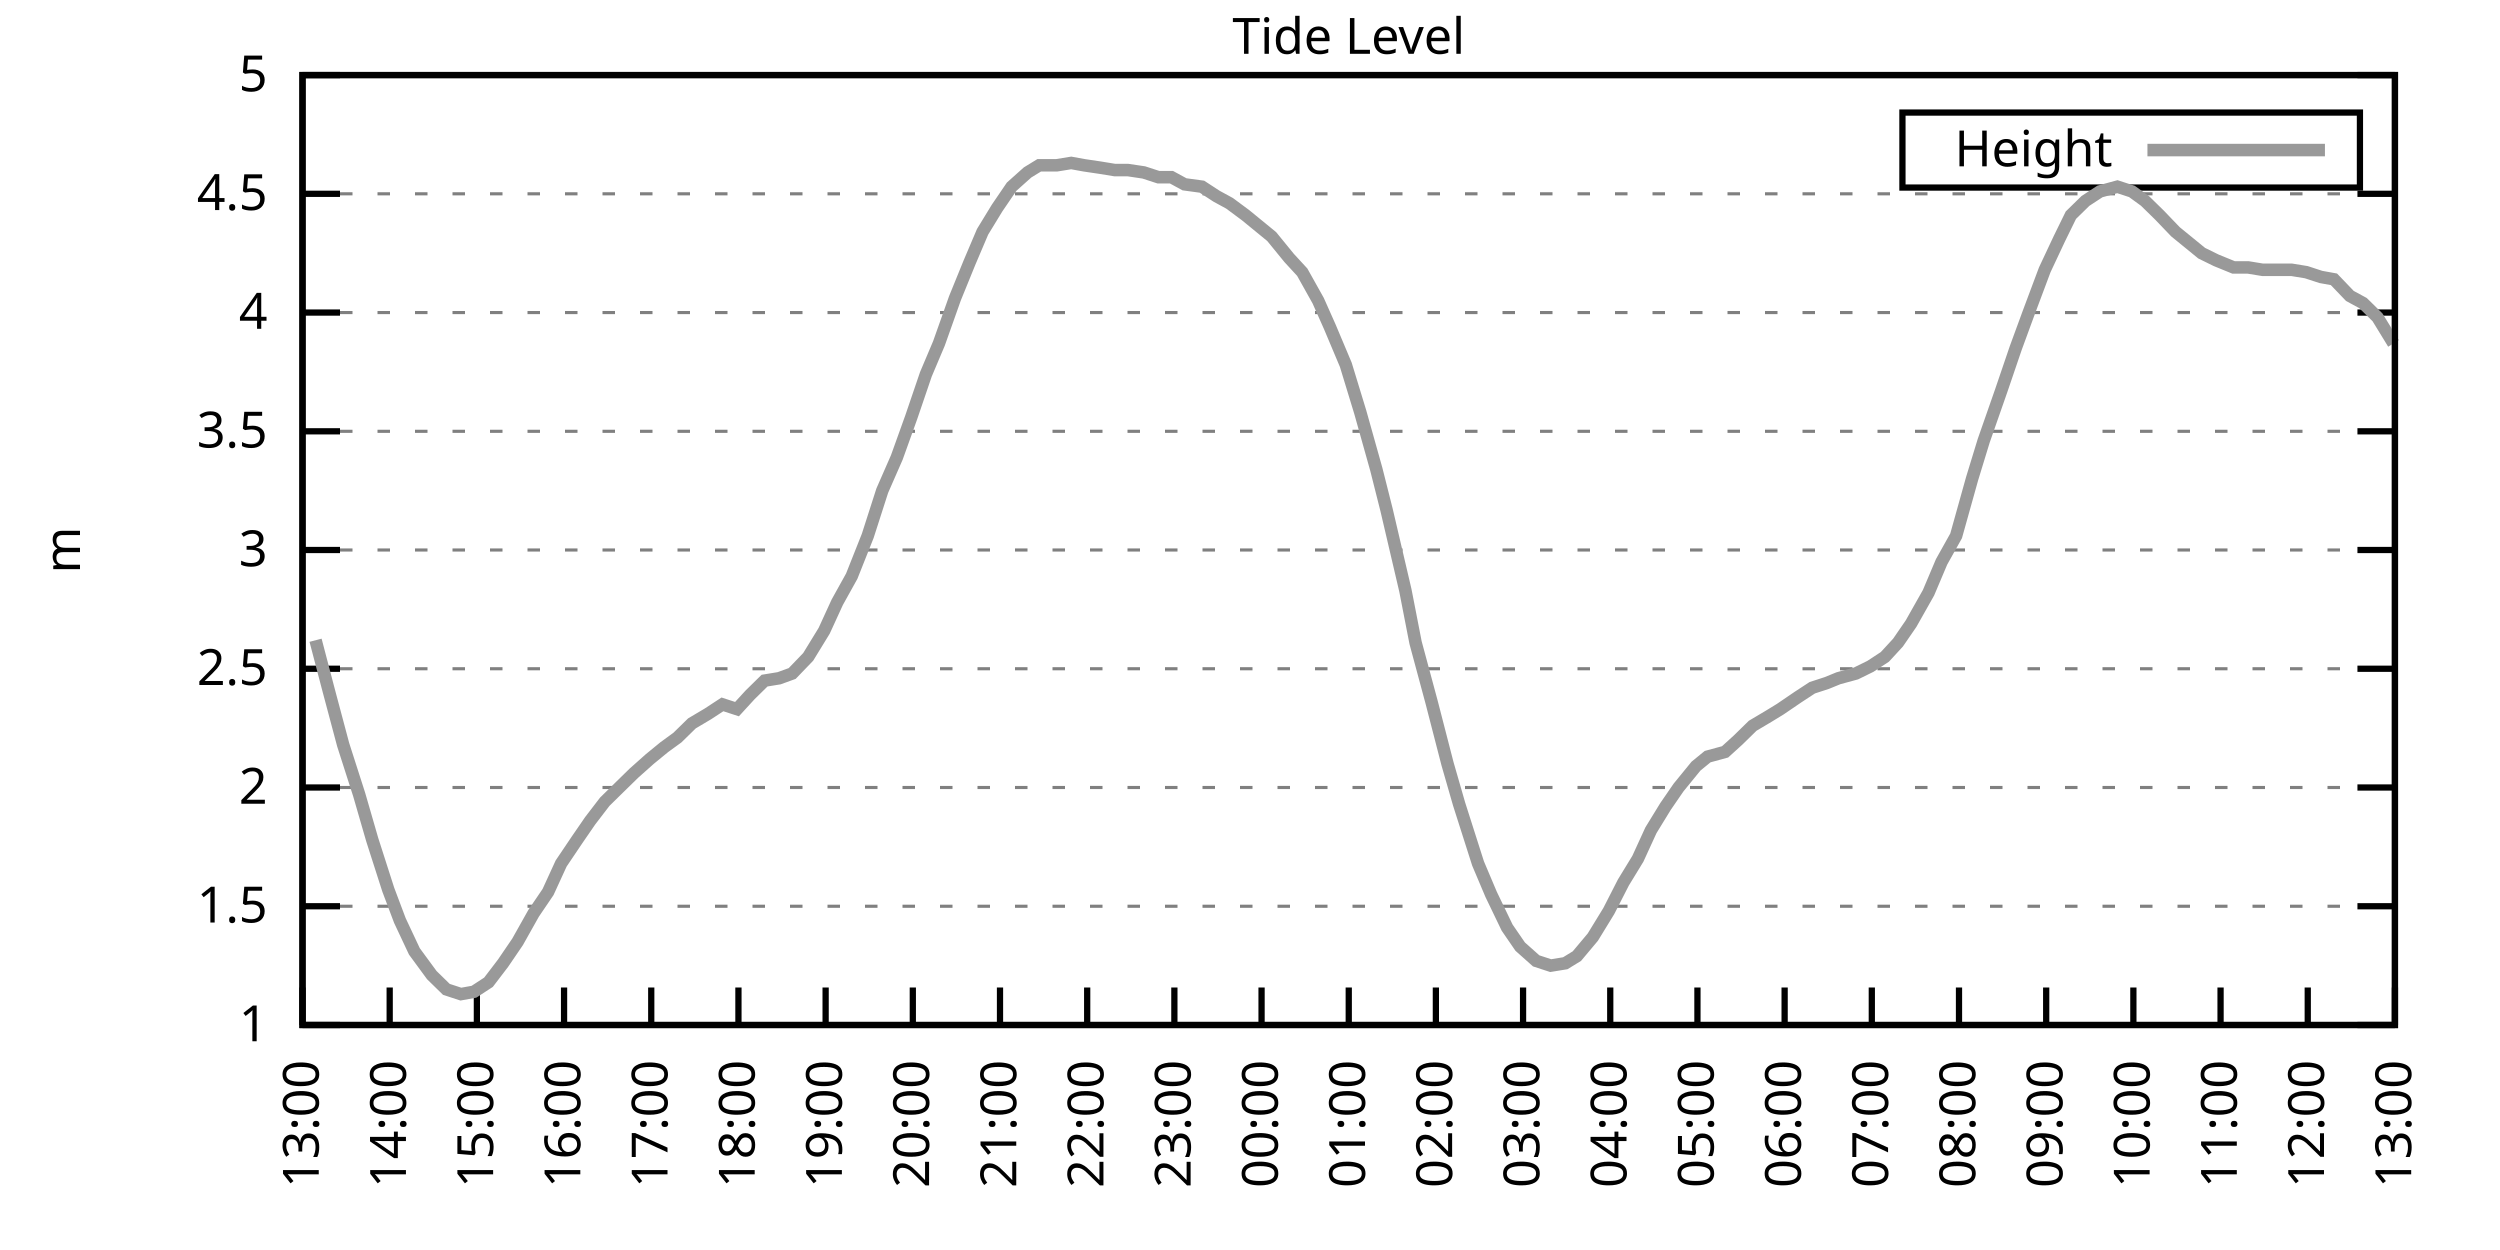
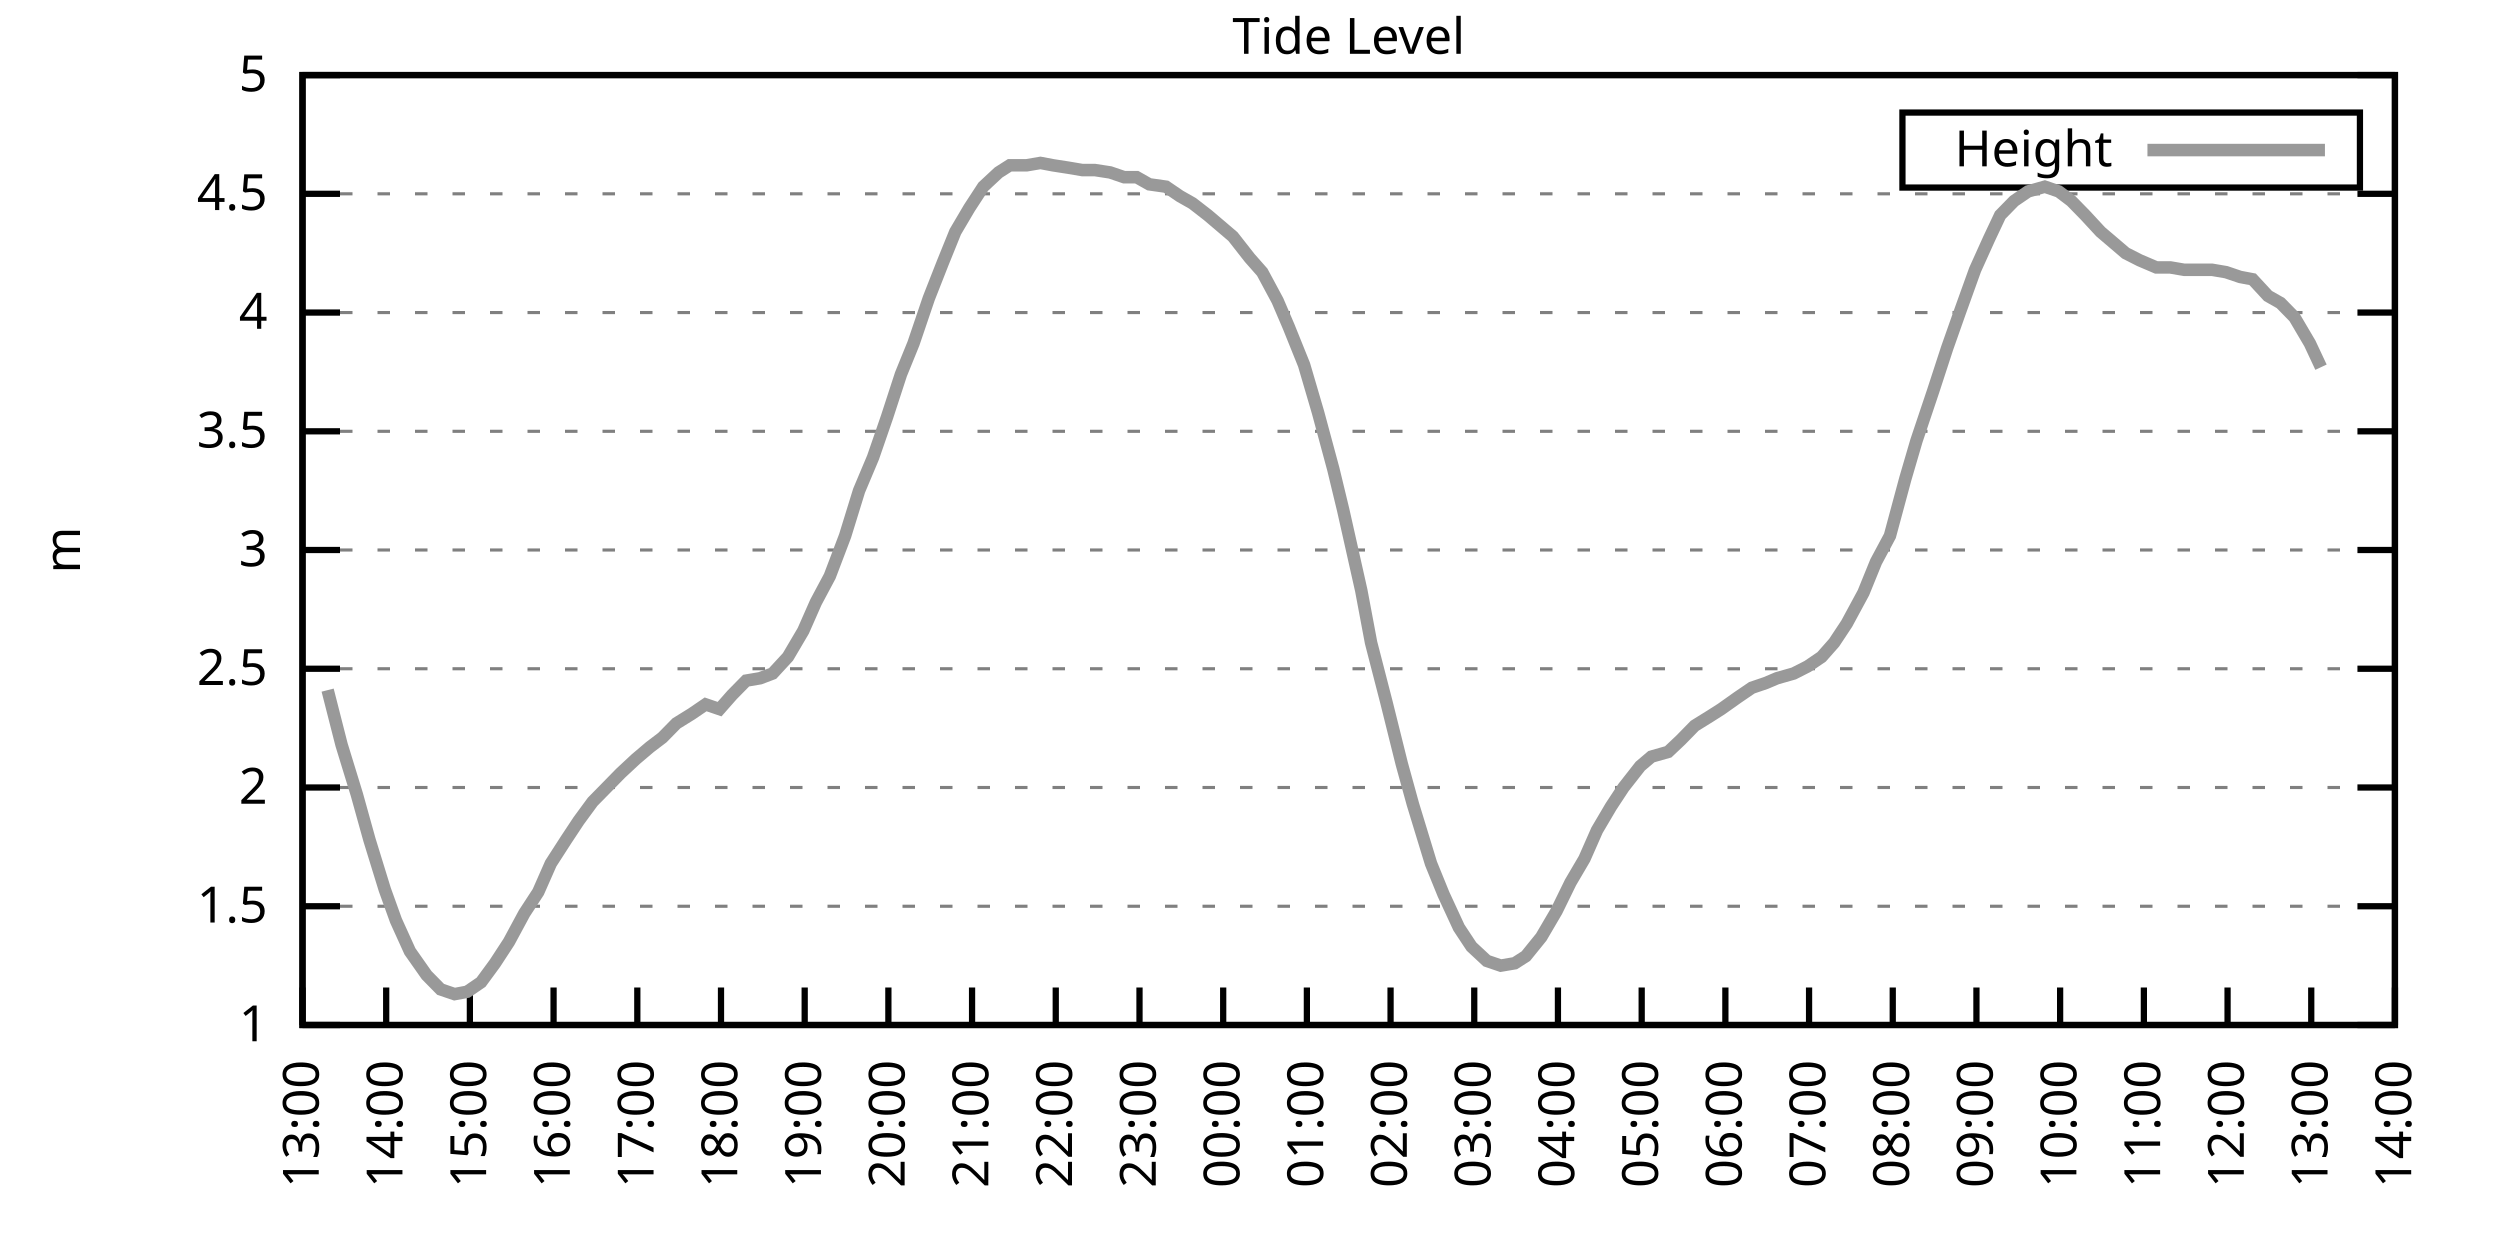
<svg xmlns="http://www.w3.org/2000/svg" xmlns:xlink="http://www.w3.org/1999/xlink" width="400" height="200" viewBox="0 0 400 200">
  <g id="gnuplot_canvas">
    <rect x="0" y="0" width="400" height="200" fill="none" />
    <defs>
      <circle id="gpDot" r="0.5" stroke-width="0.5" stroke="currentColor" />
      <path id="gpPt0" stroke-width="0.333" stroke="currentColor" d="M-1,0 h2 M0,-1 v2" />
      <path id="gpPt1" stroke-width="0.333" stroke="currentColor" d="M-1,-1 L1,1 M1,-1 L-1,1" />
      <path id="gpPt2" stroke-width="0.333" stroke="currentColor" d="M-1,0 L1,0 M0,-1 L0,1 M-1,-1 L1,1 M-1,1 L1,-1" />
      <rect id="gpPt3" stroke-width="0.333" stroke="currentColor" x="-1" y="-1" width="2" height="2" />
      <rect id="gpPt4" stroke-width="0.333" stroke="currentColor" fill="currentColor" x="-1" y="-1" width="2" height="2" />
      <circle id="gpPt5" stroke-width="0.333" stroke="currentColor" cx="0" cy="0" r="1" />
      <use xlink:href="#gpPt5" id="gpPt6" fill="currentColor" stroke="none" />
      <path id="gpPt7" stroke-width="0.333" stroke="currentColor" d="M0,-1.33 L-1.33,0.67 L1.33,0.67 z" />
      <use xlink:href="#gpPt7" id="gpPt8" fill="currentColor" stroke="none" />
      <use xlink:href="#gpPt7" id="gpPt9" stroke="currentColor" transform="rotate(180)" />
      <use xlink:href="#gpPt9" id="gpPt10" fill="currentColor" stroke="none" />
      <use xlink:href="#gpPt3" id="gpPt11" stroke="currentColor" transform="rotate(45)" />
      <use xlink:href="#gpPt11" id="gpPt12" fill="currentColor" stroke="none" />
      <path id="gpPt13" stroke-width="0.333" stroke="currentColor" d="M0,1.330 L1.265,0.411 L0.782,-1.067 L-0.782,-1.076 L-1.265,0.411 z" />
      <use xlink:href="#gpPt13" id="gpPt14" fill="currentColor" stroke="none" />
      <filter id="textbox" filterUnits="objectBoundingBox" x="0" y="0" height="1" width="1">
        <feFlood flood-color="white" flood-opacity="1" result="bgnd" />
        <feComposite in="SourceGraphic" in2="bgnd" operator="atop" />
      </filter>
      <filter id="greybox" filterUnits="objectBoundingBox" x="0" y="0" height="1" width="1">
        <feFlood flood-color="lightgrey" flood-opacity="1" result="grey" />
        <feComposite in="SourceGraphic" in2="grey" operator="atop" />
      </filter>
    </defs>
    <g fill="none" color="white" stroke="currentColor" stroke-width="1.00" stroke-linecap="butt" stroke-linejoin="miter">
</g>
    <g fill="none" color="black" stroke="currentColor" stroke-width="1.00" stroke-linecap="butt" stroke-linejoin="miter">
      <g stroke="none" shape-rendering="crispEdges">
        <polygon fill="rgb(255, 255, 255)" points="48.40,164.00 383.18,164.00 383.18,12.02 48.40,12.02 " />
      </g>
    </g>
    <g fill="none" color="black" stroke="currentColor" stroke-width="1.00" stroke-linecap="butt" stroke-linejoin="miter">
</g>
    <g fill="none" color="black" stroke="black" stroke-width="0.50" stroke-linecap="butt" stroke-linejoin="miter">
</g>
    <g fill="none" color="gray" stroke="currentColor" stroke-width="0.50" stroke-linecap="butt" stroke-linejoin="miter">
      <path stroke="gray" stroke-dasharray="2,4" class="gridline" d="M48.40,164.00 L383.19,164.00  " />
    </g>
    <g fill="none" color="gray" stroke="gray" stroke-width="1.00" stroke-linecap="butt" stroke-linejoin="miter">
</g>
    <g fill="none" color="black" stroke="currentColor" stroke-width="1.00" stroke-linecap="butt" stroke-linejoin="miter">
      <path stroke="black" d="M48.40,164.00 L54.40,164.00 M383.19,164.00 L377.19,164.00  " />
      <g transform="translate(42.80,166.60)" stroke="none" fill="black" font-family="Sans" font-size="8.00" text-anchor="end">
        <text>
          <tspan font-family="Sans"> 1</tspan>
        </text>
      </g>
    </g>
    <g fill="none" color="black" stroke="currentColor" stroke-width="1.00" stroke-linecap="butt" stroke-linejoin="miter">
</g>
    <g fill="none" color="black" stroke="black" stroke-width="0.50" stroke-linecap="butt" stroke-linejoin="miter">
</g>
    <g fill="none" color="gray" stroke="currentColor" stroke-width="0.50" stroke-linecap="butt" stroke-linejoin="miter">
      <path stroke="gray" stroke-dasharray="2,4" class="gridline" d="M48.40,145.00 L383.19,145.00  " />
    </g>
    <g fill="none" color="gray" stroke="gray" stroke-width="1.00" stroke-linecap="butt" stroke-linejoin="miter">
</g>
    <g fill="none" color="black" stroke="currentColor" stroke-width="1.00" stroke-linecap="butt" stroke-linejoin="miter">
      <path stroke="black" d="M48.40,145.00 L54.40,145.00 M383.19,145.00 L377.19,145.00  " />
      <g transform="translate(42.80,147.60)" stroke="none" fill="black" font-family="Sans" font-size="8.00" text-anchor="end">
        <text>
          <tspan font-family="Sans"> 1.5</tspan>
        </text>
      </g>
    </g>
    <g fill="none" color="black" stroke="currentColor" stroke-width="1.00" stroke-linecap="butt" stroke-linejoin="miter">
</g>
    <g fill="none" color="black" stroke="black" stroke-width="0.50" stroke-linecap="butt" stroke-linejoin="miter">
</g>
    <g fill="none" color="gray" stroke="currentColor" stroke-width="0.50" stroke-linecap="butt" stroke-linejoin="miter">
      <path stroke="gray" stroke-dasharray="2,4" class="gridline" d="M48.40,126.00 L383.19,126.00  " />
    </g>
    <g fill="none" color="gray" stroke="gray" stroke-width="1.00" stroke-linecap="butt" stroke-linejoin="miter">
</g>
    <g fill="none" color="black" stroke="currentColor" stroke-width="1.00" stroke-linecap="butt" stroke-linejoin="miter">
      <path stroke="black" d="M48.40,126.00 L54.40,126.00 M383.19,126.00 L377.19,126.00  " />
      <g transform="translate(42.80,128.60)" stroke="none" fill="black" font-family="Sans" font-size="8.00" text-anchor="end">
        <text>
          <tspan font-family="Sans"> 2</tspan>
        </text>
      </g>
    </g>
    <g fill="none" color="black" stroke="currentColor" stroke-width="1.00" stroke-linecap="butt" stroke-linejoin="miter">
</g>
    <g fill="none" color="black" stroke="black" stroke-width="0.50" stroke-linecap="butt" stroke-linejoin="miter">
</g>
    <g fill="none" color="gray" stroke="currentColor" stroke-width="0.50" stroke-linecap="butt" stroke-linejoin="miter">
      <path stroke="gray" stroke-dasharray="2,4" class="gridline" d="M48.40,107.00 L383.19,107.00  " />
    </g>
    <g fill="none" color="gray" stroke="gray" stroke-width="1.00" stroke-linecap="butt" stroke-linejoin="miter">
</g>
    <g fill="none" color="black" stroke="currentColor" stroke-width="1.00" stroke-linecap="butt" stroke-linejoin="miter">
      <path stroke="black" d="M48.40,107.00 L54.40,107.00 M383.19,107.00 L377.19,107.00  " />
      <g transform="translate(42.80,109.60)" stroke="none" fill="black" font-family="Sans" font-size="8.00" text-anchor="end">
        <text>
          <tspan font-family="Sans"> 2.5</tspan>
        </text>
      </g>
    </g>
    <g fill="none" color="black" stroke="currentColor" stroke-width="1.00" stroke-linecap="butt" stroke-linejoin="miter">
</g>
    <g fill="none" color="black" stroke="black" stroke-width="0.50" stroke-linecap="butt" stroke-linejoin="miter">
</g>
    <g fill="none" color="gray" stroke="currentColor" stroke-width="0.50" stroke-linecap="butt" stroke-linejoin="miter">
      <path stroke="gray" stroke-dasharray="2,4" class="gridline" d="M48.40,88.00 L383.19,88.00  " />
    </g>
    <g fill="none" color="gray" stroke="gray" stroke-width="1.00" stroke-linecap="butt" stroke-linejoin="miter">
</g>
    <g fill="none" color="black" stroke="currentColor" stroke-width="1.00" stroke-linecap="butt" stroke-linejoin="miter">
      <path stroke="black" d="M48.40,88.00 L54.40,88.00 M383.19,88.00 L377.19,88.00  " />
      <g transform="translate(42.80,90.60)" stroke="none" fill="black" font-family="Sans" font-size="8.00" text-anchor="end">
        <text>
          <tspan font-family="Sans"> 3</tspan>
        </text>
      </g>
    </g>
    <g fill="none" color="black" stroke="currentColor" stroke-width="1.00" stroke-linecap="butt" stroke-linejoin="miter">
</g>
    <g fill="none" color="black" stroke="black" stroke-width="0.50" stroke-linecap="butt" stroke-linejoin="miter">
</g>
    <g fill="none" color="gray" stroke="currentColor" stroke-width="0.50" stroke-linecap="butt" stroke-linejoin="miter">
      <path stroke="gray" stroke-dasharray="2,4" class="gridline" d="M48.40,69.01 L383.19,69.01  " />
    </g>
    <g fill="none" color="gray" stroke="gray" stroke-width="1.00" stroke-linecap="butt" stroke-linejoin="miter">
</g>
    <g fill="none" color="black" stroke="currentColor" stroke-width="1.00" stroke-linecap="butt" stroke-linejoin="miter">
      <path stroke="black" d="M48.40,69.01 L54.40,69.01 M383.19,69.01 L377.19,69.01  " />
      <g transform="translate(42.80,71.61)" stroke="none" fill="black" font-family="Sans" font-size="8.00" text-anchor="end">
        <text>
          <tspan font-family="Sans"> 3.5</tspan>
        </text>
      </g>
    </g>
    <g fill="none" color="black" stroke="currentColor" stroke-width="1.00" stroke-linecap="butt" stroke-linejoin="miter">
</g>
    <g fill="none" color="black" stroke="black" stroke-width="0.50" stroke-linecap="butt" stroke-linejoin="miter">
</g>
    <g fill="none" color="gray" stroke="currentColor" stroke-width="0.50" stroke-linecap="butt" stroke-linejoin="miter">
      <path stroke="gray" stroke-dasharray="2,4" class="gridline" d="M48.40,50.01 L383.19,50.01  " />
    </g>
    <g fill="none" color="gray" stroke="gray" stroke-width="1.00" stroke-linecap="butt" stroke-linejoin="miter">
</g>
    <g fill="none" color="black" stroke="currentColor" stroke-width="1.00" stroke-linecap="butt" stroke-linejoin="miter">
      <path stroke="black" d="M48.40,50.01 L54.40,50.01 M383.19,50.01 L377.19,50.01  " />
      <g transform="translate(42.80,52.61)" stroke="none" fill="black" font-family="Sans" font-size="8.00" text-anchor="end">
        <text>
          <tspan font-family="Sans"> 4</tspan>
        </text>
      </g>
    </g>
    <g fill="none" color="black" stroke="currentColor" stroke-width="1.00" stroke-linecap="butt" stroke-linejoin="miter">
</g>
    <g fill="none" color="black" stroke="black" stroke-width="0.50" stroke-linecap="butt" stroke-linejoin="miter">
</g>
    <g fill="none" color="gray" stroke="currentColor" stroke-width="0.50" stroke-linecap="butt" stroke-linejoin="miter">
      <path stroke="gray" stroke-dasharray="2,4" class="gridline" d="M48.40,31.01 L383.19,31.01  " />
    </g>
    <g fill="none" color="gray" stroke="gray" stroke-width="1.00" stroke-linecap="butt" stroke-linejoin="miter">
</g>
    <g fill="none" color="black" stroke="currentColor" stroke-width="1.00" stroke-linecap="butt" stroke-linejoin="miter">
      <path stroke="black" d="M48.40,31.01 L54.40,31.01 M383.19,31.01 L377.19,31.01  " />
      <g transform="translate(42.80,33.61)" stroke="none" fill="black" font-family="Sans" font-size="8.00" text-anchor="end">
        <text>
          <tspan font-family="Sans"> 4.5</tspan>
        </text>
      </g>
    </g>
    <g fill="none" color="black" stroke="currentColor" stroke-width="1.00" stroke-linecap="butt" stroke-linejoin="miter">
</g>
    <g fill="none" color="black" stroke="black" stroke-width="0.50" stroke-linecap="butt" stroke-linejoin="miter">
</g>
    <g fill="none" color="gray" stroke="currentColor" stroke-width="0.50" stroke-linecap="butt" stroke-linejoin="miter">
      <path stroke="gray" stroke-dasharray="2,4" class="gridline" d="M48.40,12.01 L383.19,12.01  " />
    </g>
    <g fill="none" color="gray" stroke="gray" stroke-width="1.00" stroke-linecap="butt" stroke-linejoin="miter">
</g>
    <g fill="none" color="black" stroke="currentColor" stroke-width="1.00" stroke-linecap="butt" stroke-linejoin="miter">
      <path stroke="black" d="M48.40,12.01 L54.40,12.01 M383.19,12.01 L377.19,12.01  " />
      <g transform="translate(42.80,14.61)" stroke="none" fill="black" font-family="Sans" font-size="8.00" text-anchor="end">
        <text>
          <tspan font-family="Sans"> 5</tspan>
        </text>
      </g>
    </g>
    <g fill="none" color="black" stroke="currentColor" stroke-width="1.00" stroke-linecap="butt" stroke-linejoin="miter">
      <path stroke="black" d="M48.40,164.00 L48.40,158.00  " />
      <g transform="translate(51.00,169.60) rotate(270.00)" stroke="none" fill="black" font-family="Sans" font-size="8.00" text-anchor="end">
        <text>
          <tspan font-family="Sans">13:00</tspan>
        </text>
      </g>
    </g>
    <g fill="none" color="black" stroke="currentColor" stroke-width="1.00" stroke-linecap="butt" stroke-linejoin="miter">
-       <path stroke="black" d="M62.35,164.00 L62.35,158.00  " />
-       <g transform="translate(64.95,169.60) rotate(270.00)" stroke="none" fill="black" font-family="Sans" font-size="8.00" text-anchor="end">
+       <path stroke="black" d="M61.79,164.00 L61.79,158.00  " />
+       <g transform="translate(64.39,169.60) rotate(270.00)" stroke="none" fill="black" font-family="Sans" font-size="8.00" text-anchor="end">
        <text>
          <tspan font-family="Sans">14:00</tspan>
        </text>
      </g>
    </g>
    <g fill="none" color="black" stroke="currentColor" stroke-width="1.00" stroke-linecap="butt" stroke-linejoin="miter">
-       <path stroke="black" d="M76.30,164.00 L76.30,158.00  " />
-       <g transform="translate(78.90,169.60) rotate(270.00)" stroke="none" fill="black" font-family="Sans" font-size="8.00" text-anchor="end">
+       <path stroke="black" d="M75.18,164.00 L75.18,158.00  " />
+       <g transform="translate(77.78,169.60) rotate(270.00)" stroke="none" fill="black" font-family="Sans" font-size="8.00" text-anchor="end">
        <text>
          <tspan font-family="Sans">15:00</tspan>
        </text>
      </g>
    </g>
    <g fill="none" color="black" stroke="currentColor" stroke-width="1.00" stroke-linecap="butt" stroke-linejoin="miter">
-       <path stroke="black" d="M90.25,164.00 L90.25,158.00  " />
-       <g transform="translate(92.85,169.60) rotate(270.00)" stroke="none" fill="black" font-family="Sans" font-size="8.00" text-anchor="end">
+       <path stroke="black" d="M88.57,164.00 L88.57,158.00  " />
+       <g transform="translate(91.17,169.60) rotate(270.00)" stroke="none" fill="black" font-family="Sans" font-size="8.00" text-anchor="end">
        <text>
          <tspan font-family="Sans">16:00</tspan>
        </text>
      </g>
    </g>
    <g fill="none" color="black" stroke="currentColor" stroke-width="1.00" stroke-linecap="butt" stroke-linejoin="miter">
-       <path stroke="black" d="M104.20,164.00 L104.20,158.00  " />
-       <g transform="translate(106.80,169.60) rotate(270.00)" stroke="none" fill="black" font-family="Sans" font-size="8.00" text-anchor="end">
+       <path stroke="black" d="M101.97,164.00 L101.97,158.00  " />
+       <g transform="translate(104.57,169.60) rotate(270.00)" stroke="none" fill="black" font-family="Sans" font-size="8.00" text-anchor="end">
        <text>
          <tspan font-family="Sans">17:00</tspan>
        </text>
      </g>
    </g>
    <g fill="none" color="black" stroke="currentColor" stroke-width="1.00" stroke-linecap="butt" stroke-linejoin="miter">
-       <path stroke="black" d="M118.15,164.00 L118.15,158.00  " />
-       <g transform="translate(120.75,169.60) rotate(270.00)" stroke="none" fill="black" font-family="Sans" font-size="8.00" text-anchor="end">
+       <path stroke="black" d="M115.36,164.00 L115.36,158.00  " />
+       <g transform="translate(117.96,169.60) rotate(270.00)" stroke="none" fill="black" font-family="Sans" font-size="8.00" text-anchor="end">
        <text>
          <tspan font-family="Sans">18:00</tspan>
        </text>
      </g>
    </g>
    <g fill="none" color="black" stroke="currentColor" stroke-width="1.00" stroke-linecap="butt" stroke-linejoin="miter">
-       <path stroke="black" d="M132.10,164.00 L132.10,158.00  " />
-       <g transform="translate(134.70,169.60) rotate(270.00)" stroke="none" fill="black" font-family="Sans" font-size="8.00" text-anchor="end">
+       <path stroke="black" d="M128.75,164.00 L128.75,158.00  " />
+       <g transform="translate(131.35,169.60) rotate(270.00)" stroke="none" fill="black" font-family="Sans" font-size="8.00" text-anchor="end">
        <text>
          <tspan font-family="Sans">19:00</tspan>
        </text>
      </g>
    </g>
    <g fill="none" color="black" stroke="currentColor" stroke-width="1.00" stroke-linecap="butt" stroke-linejoin="miter">
-       <path stroke="black" d="M146.05,164.00 L146.05,158.00  " />
-       <g transform="translate(148.65,169.60) rotate(270.00)" stroke="none" fill="black" font-family="Sans" font-size="8.00" text-anchor="end">
+       <path stroke="black" d="M142.14,164.00 L142.14,158.00  " />
+       <g transform="translate(144.74,169.60) rotate(270.00)" stroke="none" fill="black" font-family="Sans" font-size="8.00" text-anchor="end">
        <text>
          <tspan font-family="Sans">20:00</tspan>
        </text>
      </g>
    </g>
    <g fill="none" color="black" stroke="currentColor" stroke-width="1.00" stroke-linecap="butt" stroke-linejoin="miter">
-       <path stroke="black" d="M160.00,164.00 L160.00,158.00  " />
-       <g transform="translate(162.60,169.60) rotate(270.00)" stroke="none" fill="black" font-family="Sans" font-size="8.00" text-anchor="end">
+       <path stroke="black" d="M155.53,164.00 L155.53,158.00  " />
+       <g transform="translate(158.13,169.60) rotate(270.00)" stroke="none" fill="black" font-family="Sans" font-size="8.00" text-anchor="end">
        <text>
          <tspan font-family="Sans">21:00</tspan>
        </text>
      </g>
    </g>
    <g fill="none" color="black" stroke="currentColor" stroke-width="1.00" stroke-linecap="butt" stroke-linejoin="miter">
-       <path stroke="black" d="M173.95,164.00 L173.95,158.00  " />
-       <g transform="translate(176.55,169.60) rotate(270.00)" stroke="none" fill="black" font-family="Sans" font-size="8.00" text-anchor="end">
+       <path stroke="black" d="M168.92,164.00 L168.92,158.00  " />
+       <g transform="translate(171.52,169.60) rotate(270.00)" stroke="none" fill="black" font-family="Sans" font-size="8.00" text-anchor="end">
        <text>
          <tspan font-family="Sans">22:00</tspan>
        </text>
      </g>
    </g>
    <g fill="none" color="black" stroke="currentColor" stroke-width="1.00" stroke-linecap="butt" stroke-linejoin="miter">
-       <path stroke="black" d="M187.90,164.00 L187.90,158.00  " />
-       <g transform="translate(190.50,169.60) rotate(270.00)" stroke="none" fill="black" font-family="Sans" font-size="8.00" text-anchor="end">
+       <path stroke="black" d="M182.32,164.00 L182.32,158.00  " />
+       <g transform="translate(184.92,169.60) rotate(270.00)" stroke="none" fill="black" font-family="Sans" font-size="8.00" text-anchor="end">
        <text>
          <tspan font-family="Sans">23:00</tspan>
        </text>
      </g>
    </g>
    <g fill="none" color="black" stroke="currentColor" stroke-width="1.00" stroke-linecap="butt" stroke-linejoin="miter">
-       <path stroke="black" d="M201.85,164.00 L201.85,158.00  " />
-       <g transform="translate(204.45,169.60) rotate(270.00)" stroke="none" fill="black" font-family="Sans" font-size="8.00" text-anchor="end">
+       <path stroke="black" d="M195.71,164.00 L195.71,158.00  " />
+       <g transform="translate(198.31,169.60) rotate(270.00)" stroke="none" fill="black" font-family="Sans" font-size="8.00" text-anchor="end">
        <text>
          <tspan font-family="Sans">00:00</tspan>
        </text>
      </g>
    </g>
    <g fill="none" color="black" stroke="currentColor" stroke-width="1.00" stroke-linecap="butt" stroke-linejoin="miter">
-       <path stroke="black" d="M215.80,164.00 L215.80,158.00  " />
-       <g transform="translate(218.40,169.60) rotate(270.00)" stroke="none" fill="black" font-family="Sans" font-size="8.00" text-anchor="end">
+       <path stroke="black" d="M209.10,164.00 L209.10,158.00  " />
+       <g transform="translate(211.70,169.60) rotate(270.00)" stroke="none" fill="black" font-family="Sans" font-size="8.00" text-anchor="end">
        <text>
          <tspan font-family="Sans">01:00</tspan>
        </text>
      </g>
    </g>
    <g fill="none" color="black" stroke="currentColor" stroke-width="1.00" stroke-linecap="butt" stroke-linejoin="miter">
-       <path stroke="black" d="M229.74,164.00 L229.74,158.00  " />
-       <g transform="translate(232.34,169.60) rotate(270.00)" stroke="none" fill="black" font-family="Sans" font-size="8.00" text-anchor="end">
+       <path stroke="black" d="M222.49,164.00 L222.49,158.00  " />
+       <g transform="translate(225.09,169.60) rotate(270.00)" stroke="none" fill="black" font-family="Sans" font-size="8.00" text-anchor="end">
        <text>
          <tspan font-family="Sans">02:00</tspan>
        </text>
      </g>
    </g>
    <g fill="none" color="black" stroke="currentColor" stroke-width="1.00" stroke-linecap="butt" stroke-linejoin="miter">
-       <path stroke="black" d="M243.69,164.00 L243.69,158.00  " />
-       <g transform="translate(246.29,169.60) rotate(270.00)" stroke="none" fill="black" font-family="Sans" font-size="8.00" text-anchor="end">
+       <path stroke="black" d="M235.88,164.00 L235.88,158.00  " />
+       <g transform="translate(238.48,169.60) rotate(270.00)" stroke="none" fill="black" font-family="Sans" font-size="8.00" text-anchor="end">
        <text>
          <tspan font-family="Sans">03:00</tspan>
        </text>
      </g>
    </g>
    <g fill="none" color="black" stroke="currentColor" stroke-width="1.00" stroke-linecap="butt" stroke-linejoin="miter">
-       <path stroke="black" d="M257.64,164.00 L257.64,158.00  " />
-       <g transform="translate(260.24,169.60) rotate(270.00)" stroke="none" fill="black" font-family="Sans" font-size="8.00" text-anchor="end">
+       <path stroke="black" d="M249.27,164.00 L249.27,158.00  " />
+       <g transform="translate(251.87,169.60) rotate(270.00)" stroke="none" fill="black" font-family="Sans" font-size="8.00" text-anchor="end">
        <text>
          <tspan font-family="Sans">04:00</tspan>
        </text>
      </g>
    </g>
    <g fill="none" color="black" stroke="currentColor" stroke-width="1.00" stroke-linecap="butt" stroke-linejoin="miter">
-       <path stroke="black" d="M271.59,164.00 L271.59,158.00  " />
-       <g transform="translate(274.19,169.60) rotate(270.00)" stroke="none" fill="black" font-family="Sans" font-size="8.00" text-anchor="end">
+       <path stroke="black" d="M262.67,164.00 L262.67,158.00  " />
+       <g transform="translate(265.27,169.60) rotate(270.00)" stroke="none" fill="black" font-family="Sans" font-size="8.00" text-anchor="end">
        <text>
          <tspan font-family="Sans">05:00</tspan>
        </text>
      </g>
    </g>
    <g fill="none" color="black" stroke="currentColor" stroke-width="1.00" stroke-linecap="butt" stroke-linejoin="miter">
-       <path stroke="black" d="M285.54,164.00 L285.54,158.00  " />
-       <g transform="translate(288.14,169.60) rotate(270.00)" stroke="none" fill="black" font-family="Sans" font-size="8.00" text-anchor="end">
+       <path stroke="black" d="M276.06,164.00 L276.06,158.00  " />
+       <g transform="translate(278.66,169.60) rotate(270.00)" stroke="none" fill="black" font-family="Sans" font-size="8.00" text-anchor="end">
        <text>
          <tspan font-family="Sans">06:00</tspan>
        </text>
      </g>
    </g>
    <g fill="none" color="black" stroke="currentColor" stroke-width="1.00" stroke-linecap="butt" stroke-linejoin="miter">
-       <path stroke="black" d="M299.49,164.00 L299.49,158.00  " />
-       <g transform="translate(302.09,169.60) rotate(270.00)" stroke="none" fill="black" font-family="Sans" font-size="8.00" text-anchor="end">
+       <path stroke="black" d="M289.45,164.00 L289.45,158.00  " />
+       <g transform="translate(292.05,169.60) rotate(270.00)" stroke="none" fill="black" font-family="Sans" font-size="8.00" text-anchor="end">
        <text>
          <tspan font-family="Sans">07:00</tspan>
        </text>
      </g>
    </g>
    <g fill="none" color="black" stroke="currentColor" stroke-width="1.00" stroke-linecap="butt" stroke-linejoin="miter">
-       <path stroke="black" d="M313.44,164.00 L313.44,158.00  " />
-       <g transform="translate(316.04,169.60) rotate(270.00)" stroke="none" fill="black" font-family="Sans" font-size="8.00" text-anchor="end">
+       <path stroke="black" d="M302.84,164.00 L302.84,158.00  " />
+       <g transform="translate(305.44,169.60) rotate(270.00)" stroke="none" fill="black" font-family="Sans" font-size="8.00" text-anchor="end">
        <text>
          <tspan font-family="Sans">08:00</tspan>
        </text>
      </g>
    </g>
    <g fill="none" color="black" stroke="currentColor" stroke-width="1.00" stroke-linecap="butt" stroke-linejoin="miter">
-       <path stroke="black" d="M327.39,164.00 L327.39,158.00  " />
-       <g transform="translate(329.99,169.60) rotate(270.00)" stroke="none" fill="black" font-family="Sans" font-size="8.00" text-anchor="end">
+       <path stroke="black" d="M316.23,164.00 L316.23,158.00  " />
+       <g transform="translate(318.83,169.60) rotate(270.00)" stroke="none" fill="black" font-family="Sans" font-size="8.00" text-anchor="end">
        <text>
          <tspan font-family="Sans">09:00</tspan>
        </text>
      </g>
    </g>
    <g fill="none" color="black" stroke="currentColor" stroke-width="1.00" stroke-linecap="butt" stroke-linejoin="miter">
-       <path stroke="black" d="M341.34,164.00 L341.34,158.00  " />
-       <g transform="translate(343.94,169.60) rotate(270.00)" stroke="none" fill="black" font-family="Sans" font-size="8.00" text-anchor="end">
+       <path stroke="black" d="M329.62,164.00 L329.62,158.00  " />
+       <g transform="translate(332.22,169.60) rotate(270.00)" stroke="none" fill="black" font-family="Sans" font-size="8.00" text-anchor="end">
        <text>
          <tspan font-family="Sans">10:00</tspan>
        </text>
      </g>
    </g>
    <g fill="none" color="black" stroke="currentColor" stroke-width="1.00" stroke-linecap="butt" stroke-linejoin="miter">
-       <path stroke="black" d="M355.29,164.00 L355.29,158.00  " />
-       <g transform="translate(357.89,169.60) rotate(270.00)" stroke="none" fill="black" font-family="Sans" font-size="8.00" text-anchor="end">
+       <path stroke="black" d="M343.02,164.00 L343.02,158.00  " />
+       <g transform="translate(345.62,169.60) rotate(270.00)" stroke="none" fill="black" font-family="Sans" font-size="8.00" text-anchor="end">
        <text>
          <tspan font-family="Sans">11:00</tspan>
        </text>
      </g>
    </g>
    <g fill="none" color="black" stroke="currentColor" stroke-width="1.00" stroke-linecap="butt" stroke-linejoin="miter">
-       <path stroke="black" d="M369.24,164.00 L369.24,158.00  " />
-       <g transform="translate(371.84,169.60) rotate(270.00)" stroke="none" fill="black" font-family="Sans" font-size="8.00" text-anchor="end">
+       <path stroke="black" d="M356.41,164.00 L356.41,158.00  " />
+       <g transform="translate(359.01,169.60) rotate(270.00)" stroke="none" fill="black" font-family="Sans" font-size="8.00" text-anchor="end">
        <text>
          <tspan font-family="Sans">12:00</tspan>
+         </text>
+       </g>
+     </g>
+     <g fill="none" color="black" stroke="currentColor" stroke-width="1.00" stroke-linecap="butt" stroke-linejoin="miter">
+       <path stroke="black" d="M369.80,164.00 L369.80,158.00  " />
+       <g transform="translate(372.40,169.60) rotate(270.00)" stroke="none" fill="black" font-family="Sans" font-size="8.00" text-anchor="end">
+         <text>
+           <tspan font-family="Sans">13:00</tspan>
        </text>
      </g>
    </g>
    <g fill="none" color="black" stroke="currentColor" stroke-width="1.00" stroke-linecap="butt" stroke-linejoin="miter">
      <path stroke="black" d="M383.19,164.00 L383.19,158.00  " />
      <g transform="translate(385.79,169.60) rotate(270.00)" stroke="none" fill="black" font-family="Sans" font-size="8.00" text-anchor="end">
        <text>
-           <tspan font-family="Sans">13:00</tspan>
+           <tspan font-family="Sans">14:00</tspan>
        </text>
      </g>
    </g>
    <g fill="none" color="black" stroke="currentColor" stroke-width="1.00" stroke-linecap="butt" stroke-linejoin="miter">
</g>
    <g fill="none" color="black" stroke="currentColor" stroke-width="1.00" stroke-linecap="butt" stroke-linejoin="miter">
      <path stroke="black" d="M48.40,12.01 L48.40,164.00 L383.19,164.00 L383.19,12.01 L48.40,12.01 Z  " />
    </g>
    <g fill="none" color="black" stroke="currentColor" stroke-width="1.00" stroke-linecap="butt" stroke-linejoin="miter">
</g>
    <g fill="none" color="black" stroke="currentColor" stroke-width="1.00" stroke-linecap="butt" stroke-linejoin="miter">
      <path stroke="black" d="M304.39,30.01 L304.39,18.01 L377.59,18.01 L377.59,30.01 L304.39,30.01 Z  " />
    </g>
    <g id="Tide_level_plot_1">
      <g fill="none" color="white" stroke="black" stroke-width="2.00" stroke-linecap="butt" stroke-linejoin="miter">
</g>
      <g fill="none" color="black" stroke="currentColor" stroke-width="2.00" stroke-linecap="butt" stroke-linejoin="miter">
        <g transform="translate(337.99,26.61)" stroke="none" fill="black" font-family="Sans" font-size="8.00" text-anchor="end">
          <text>
            <tspan font-family="Sans">Height</tspan>
          </text>
        </g>
      </g>
      <g fill="none" color="black" stroke="currentColor" stroke-width="2.00" stroke-linecap="butt" stroke-linejoin="miter">
-         <path stroke="rgb(153, 153, 153)" d="M343.59,24.01 L371.99,24.01 M50.49,102.44 L52.58,110.42 L54.91,119.16 L57.47,127.14 L59.56,134.36 L62.12,142.34   L63.98,147.28 L66.30,152.22 L69.09,156.02 L71.42,158.30 L73.74,159.06 L75.83,158.68 L78.16,157.16 L80.48,154.12   L82.81,150.70 L85.37,146.14 L87.69,142.72 L89.78,138.16 L92.34,134.36 L94.43,131.32 L96.76,128.28 L99.08,126.00   L101.41,123.72 L103.97,121.44 L106.29,119.54 L108.38,118.02 L110.71,115.74 L113.27,114.22 L115.59,112.70 L117.92,113.46   L120.01,111.18 L122.33,108.90 L124.66,108.52 L126.75,107.76 L129.31,105.10 L131.87,100.92 L133.96,96.36 L136.28,92.18   L138.84,85.73 L141.16,78.51 L143.49,73.19 L145.81,66.73 L148.14,59.89 L150.23,54.95 L152.79,47.73 L155.11,42.03   L157.21,37.09 L159.53,33.29 L161.86,29.87 L164.41,27.59 L166.27,26.45 L169.06,26.45 L171.39,26.07 L173.48,26.45   L176.04,26.83 L178.36,27.21 L180.46,27.21 L183.01,27.59 L185.34,28.35 L187.43,28.35 L189.52,29.49 L192.31,29.87   L194.64,31.39 L196.73,32.53 L199.29,34.43 L201.15,35.95 L203.47,37.85 L206.26,41.27 L208.36,43.55 L210.91,48.11   L212.77,52.29 L215.33,58.37 L217.65,65.97 L220.21,75.09 L221.84,81.55 L224.86,94.46 L226.49,102.82 L229.05,112.32   L231.60,122.20 L233.46,128.66 L236.49,138.16 L238.58,143.10 L241.14,148.42 L243.23,151.46 L245.79,153.74 L248.11,154.50   L250.44,154.12 L252.30,152.98 L254.85,149.94 L257.41,145.76 L259.74,141.20 L262.06,137.40 L264.15,132.84 L266.48,129.04   L268.57,126.00 L271.36,122.58 L273.22,121.06 L276.01,120.30 L278.10,118.40 L280.43,116.12 L282.99,114.60 L284.85,113.46   L287.64,111.56 L289.96,110.04 L292.29,109.28 L294.15,108.52 L296.94,107.76 L299.26,106.62 L301.58,105.10 L303.68,102.82   L305.77,99.78 L308.56,94.84 L310.65,89.90 L312.98,85.73 L315.53,76.61 L317.39,70.53 L320.18,62.55 L322.51,55.71   L324.60,50.01 L327.16,43.17 L329.48,38.23 L331.34,34.43 L333.67,32.15 L335.99,30.63 L338.78,29.87 L341.11,30.63   L343.20,32.15 L345.53,34.43 L348.08,37.09 L350.41,38.99 L352.27,40.51 L354.59,41.65 L357.38,42.79 L359.71,42.79   L362.03,43.17 L364.13,43.17 L366.68,43.17 L369.01,43.55 L371.33,44.31 L373.43,44.69 L375.98,47.35 L378.08,48.49   L380.40,50.77 L382.96,54.95  " />
+         <path stroke="rgb(153, 153, 153)" d="M343.59,24.01 L371.99,24.01 M52.42,110.42 L54.65,119.16 L57.10,127.14 L59.11,134.36 L61.57,142.34 L63.35,147.28   L65.59,152.22 L68.26,156.02 L70.50,158.30 L72.73,159.06 L74.74,158.68 L76.97,157.16 L79.20,154.12 L81.43,150.70   L83.89,146.14 L86.12,142.72 L88.13,138.16 L90.58,134.36 L92.59,131.32 L94.82,128.28 L97.06,126.00 L99.29,123.72   L101.74,121.44 L103.98,119.54 L105.98,118.02 L108.22,115.74 L110.67,114.22 L112.90,112.70 L115.13,113.46 L117.14,111.18   L119.38,108.90 L121.61,108.52 L123.62,107.76 L126.07,105.10 L128.53,100.92 L130.54,96.36 L132.77,92.18 L135.22,85.73   L137.45,78.51 L139.69,73.19 L141.92,66.73 L144.15,59.89 L146.16,54.95 L148.61,47.73 L150.85,42.03 L152.85,37.09   L155.09,33.29 L157.32,29.87 L159.77,27.59 L161.56,26.45 L164.24,26.45 L166.47,26.07 L168.48,26.45 L170.93,26.83   L173.17,27.21 L175.17,27.21 L177.63,27.59 L179.86,28.35 L181.87,28.35 L183.88,29.49 L186.56,29.87 L188.79,31.39   L190.80,32.53 L193.25,34.43 L195.04,35.95 L197.27,37.85 L199.95,41.27 L201.96,43.55 L204.41,48.11 L206.20,52.29   L208.65,58.37 L210.88,65.97 L213.34,75.09 L214.90,81.55 L217.80,94.46 L219.37,102.82 L221.82,112.32 L224.28,122.20   L226.06,128.66 L228.96,138.16 L230.97,143.10 L233.43,148.42 L235.44,151.46 L237.89,153.74 L240.12,154.50 L242.36,154.12   L244.14,152.98 L246.60,149.94 L249.05,145.76 L251.28,141.20 L253.51,137.40 L255.52,132.84 L257.76,129.04 L259.76,126.00   L262.44,122.58 L264.23,121.06 L266.91,120.30 L268.92,118.40 L271.15,116.12 L273.60,114.60 L275.39,113.46 L278.07,111.56   L280.30,110.04 L282.53,109.28 L284.32,108.52 L286.99,107.76 L289.23,106.62 L291.46,105.10 L293.47,102.82 L295.48,99.78   L298.15,94.84 L300.16,89.90 L302.39,85.73 L304.85,76.61 L306.63,70.53 L309.31,62.55 L311.54,55.71 L313.55,50.01   L316.01,43.17 L318.24,38.23 L320.03,34.43 L322.26,32.15 L324.49,30.63 L327.17,29.87 L329.40,30.63 L331.41,32.15   L333.64,34.43 L336.10,37.09 L338.33,38.99 L340.11,40.51 L342.35,41.65 L345.02,42.79 L347.26,42.79 L349.49,43.17   L351.50,43.17 L353.95,43.17 L356.18,43.55 L358.42,44.31 L360.42,44.69 L362.88,47.35 L364.89,48.49 L367.12,50.77   L369.58,54.95 L371.36,58.75  " />
      </g>
    </g>
    <g fill="none" color="black" stroke="currentColor" stroke-width="2.00" stroke-linecap="butt" stroke-linejoin="miter">
</g>
    <g fill="none" color="black" stroke="black" stroke-width="1.00" stroke-linecap="butt" stroke-linejoin="miter">
</g>
    <g fill="none" color="black" stroke="currentColor" stroke-width="1.00" stroke-linecap="butt" stroke-linejoin="miter">
      <path stroke="black" d="M48.40,12.01 L48.40,164.00 L383.19,164.00 L383.19,12.01 L48.40,12.01 Z  " />
      <g transform="translate(12.80,88.01) rotate(270.00)" stroke="none" fill="black" font-family="Sans" font-size="8.00" text-anchor="middle">
        <text>
          <tspan font-family="Sans">m</tspan>
        </text>
      </g>
    </g>
    <g fill="none" color="black" stroke="currentColor" stroke-width="1.00" stroke-linecap="butt" stroke-linejoin="miter">
</g>
    <g fill="none" color="black" stroke="currentColor" stroke-width="1.00" stroke-linecap="butt" stroke-linejoin="miter">
      <g transform="translate(215.79,8.61)" stroke="none" fill="black" font-family="Sans" font-size="8.00" text-anchor="middle">
        <text>
          <tspan font-family="Sans">Tide Level</tspan>
        </text>
      </g>
    </g>
    <g fill="none" color="black" stroke="currentColor" stroke-width="1.00" stroke-linecap="butt" stroke-linejoin="miter">
</g>
  </g>
</svg>
